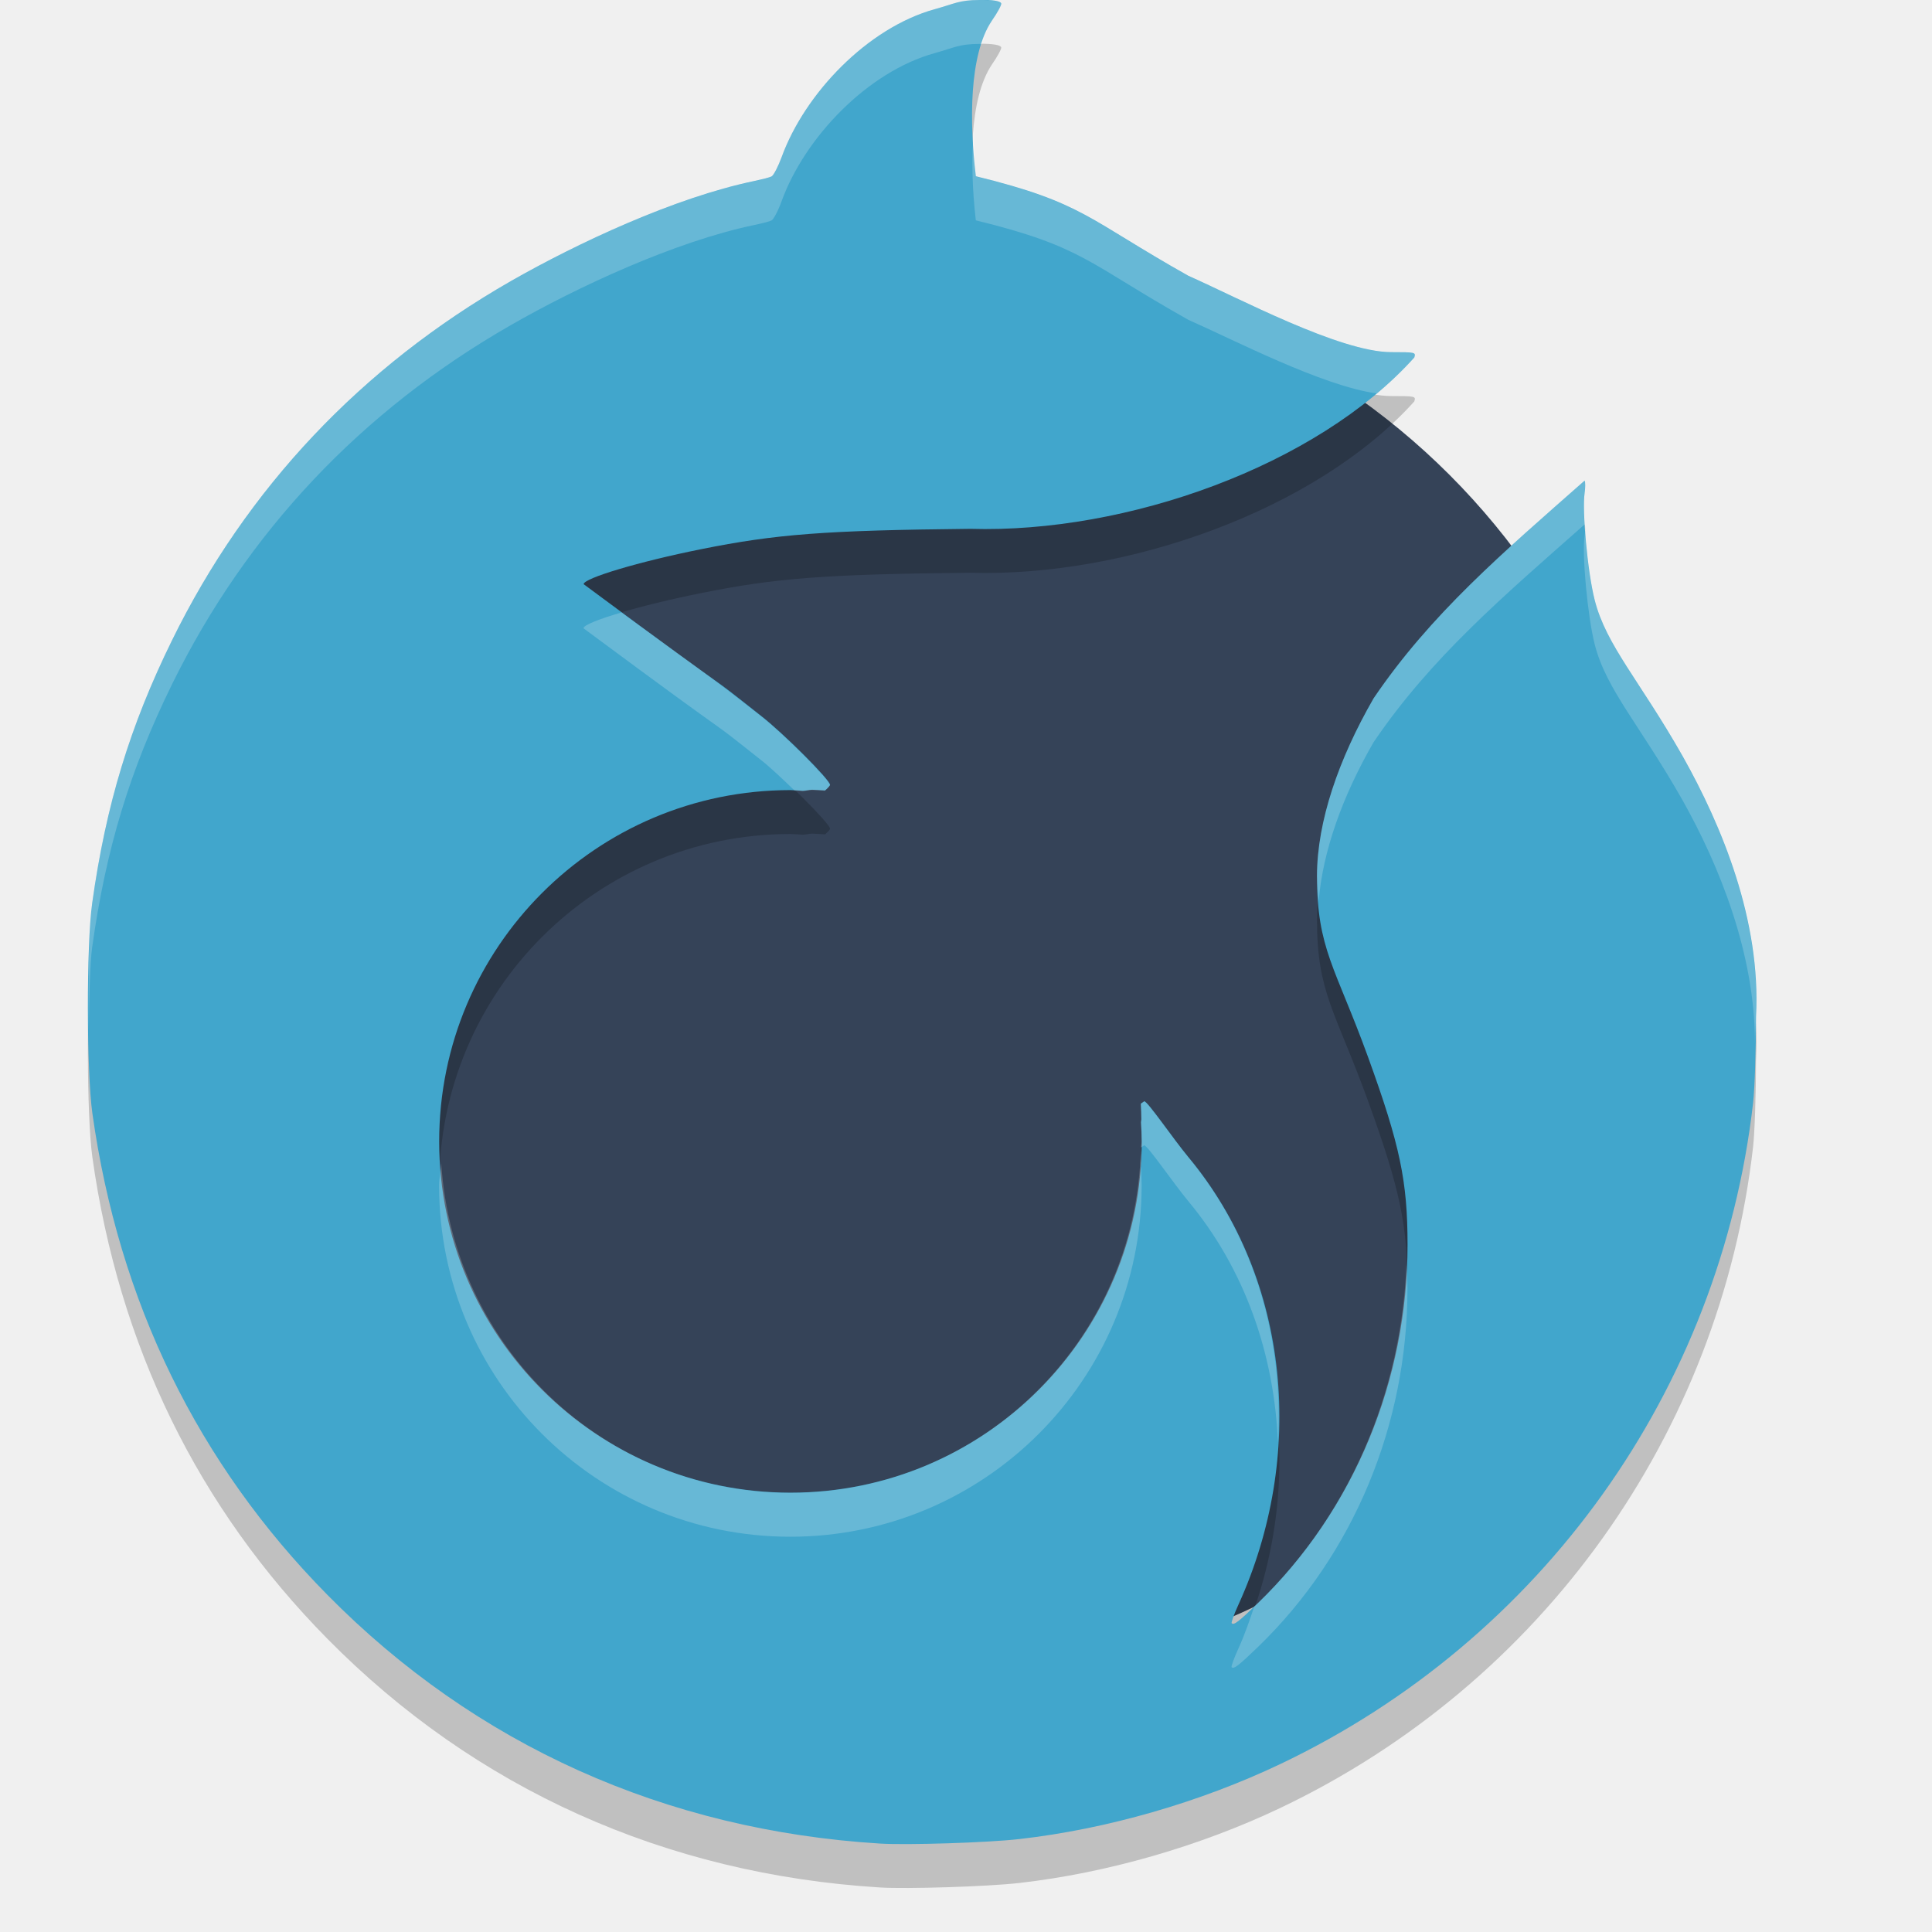
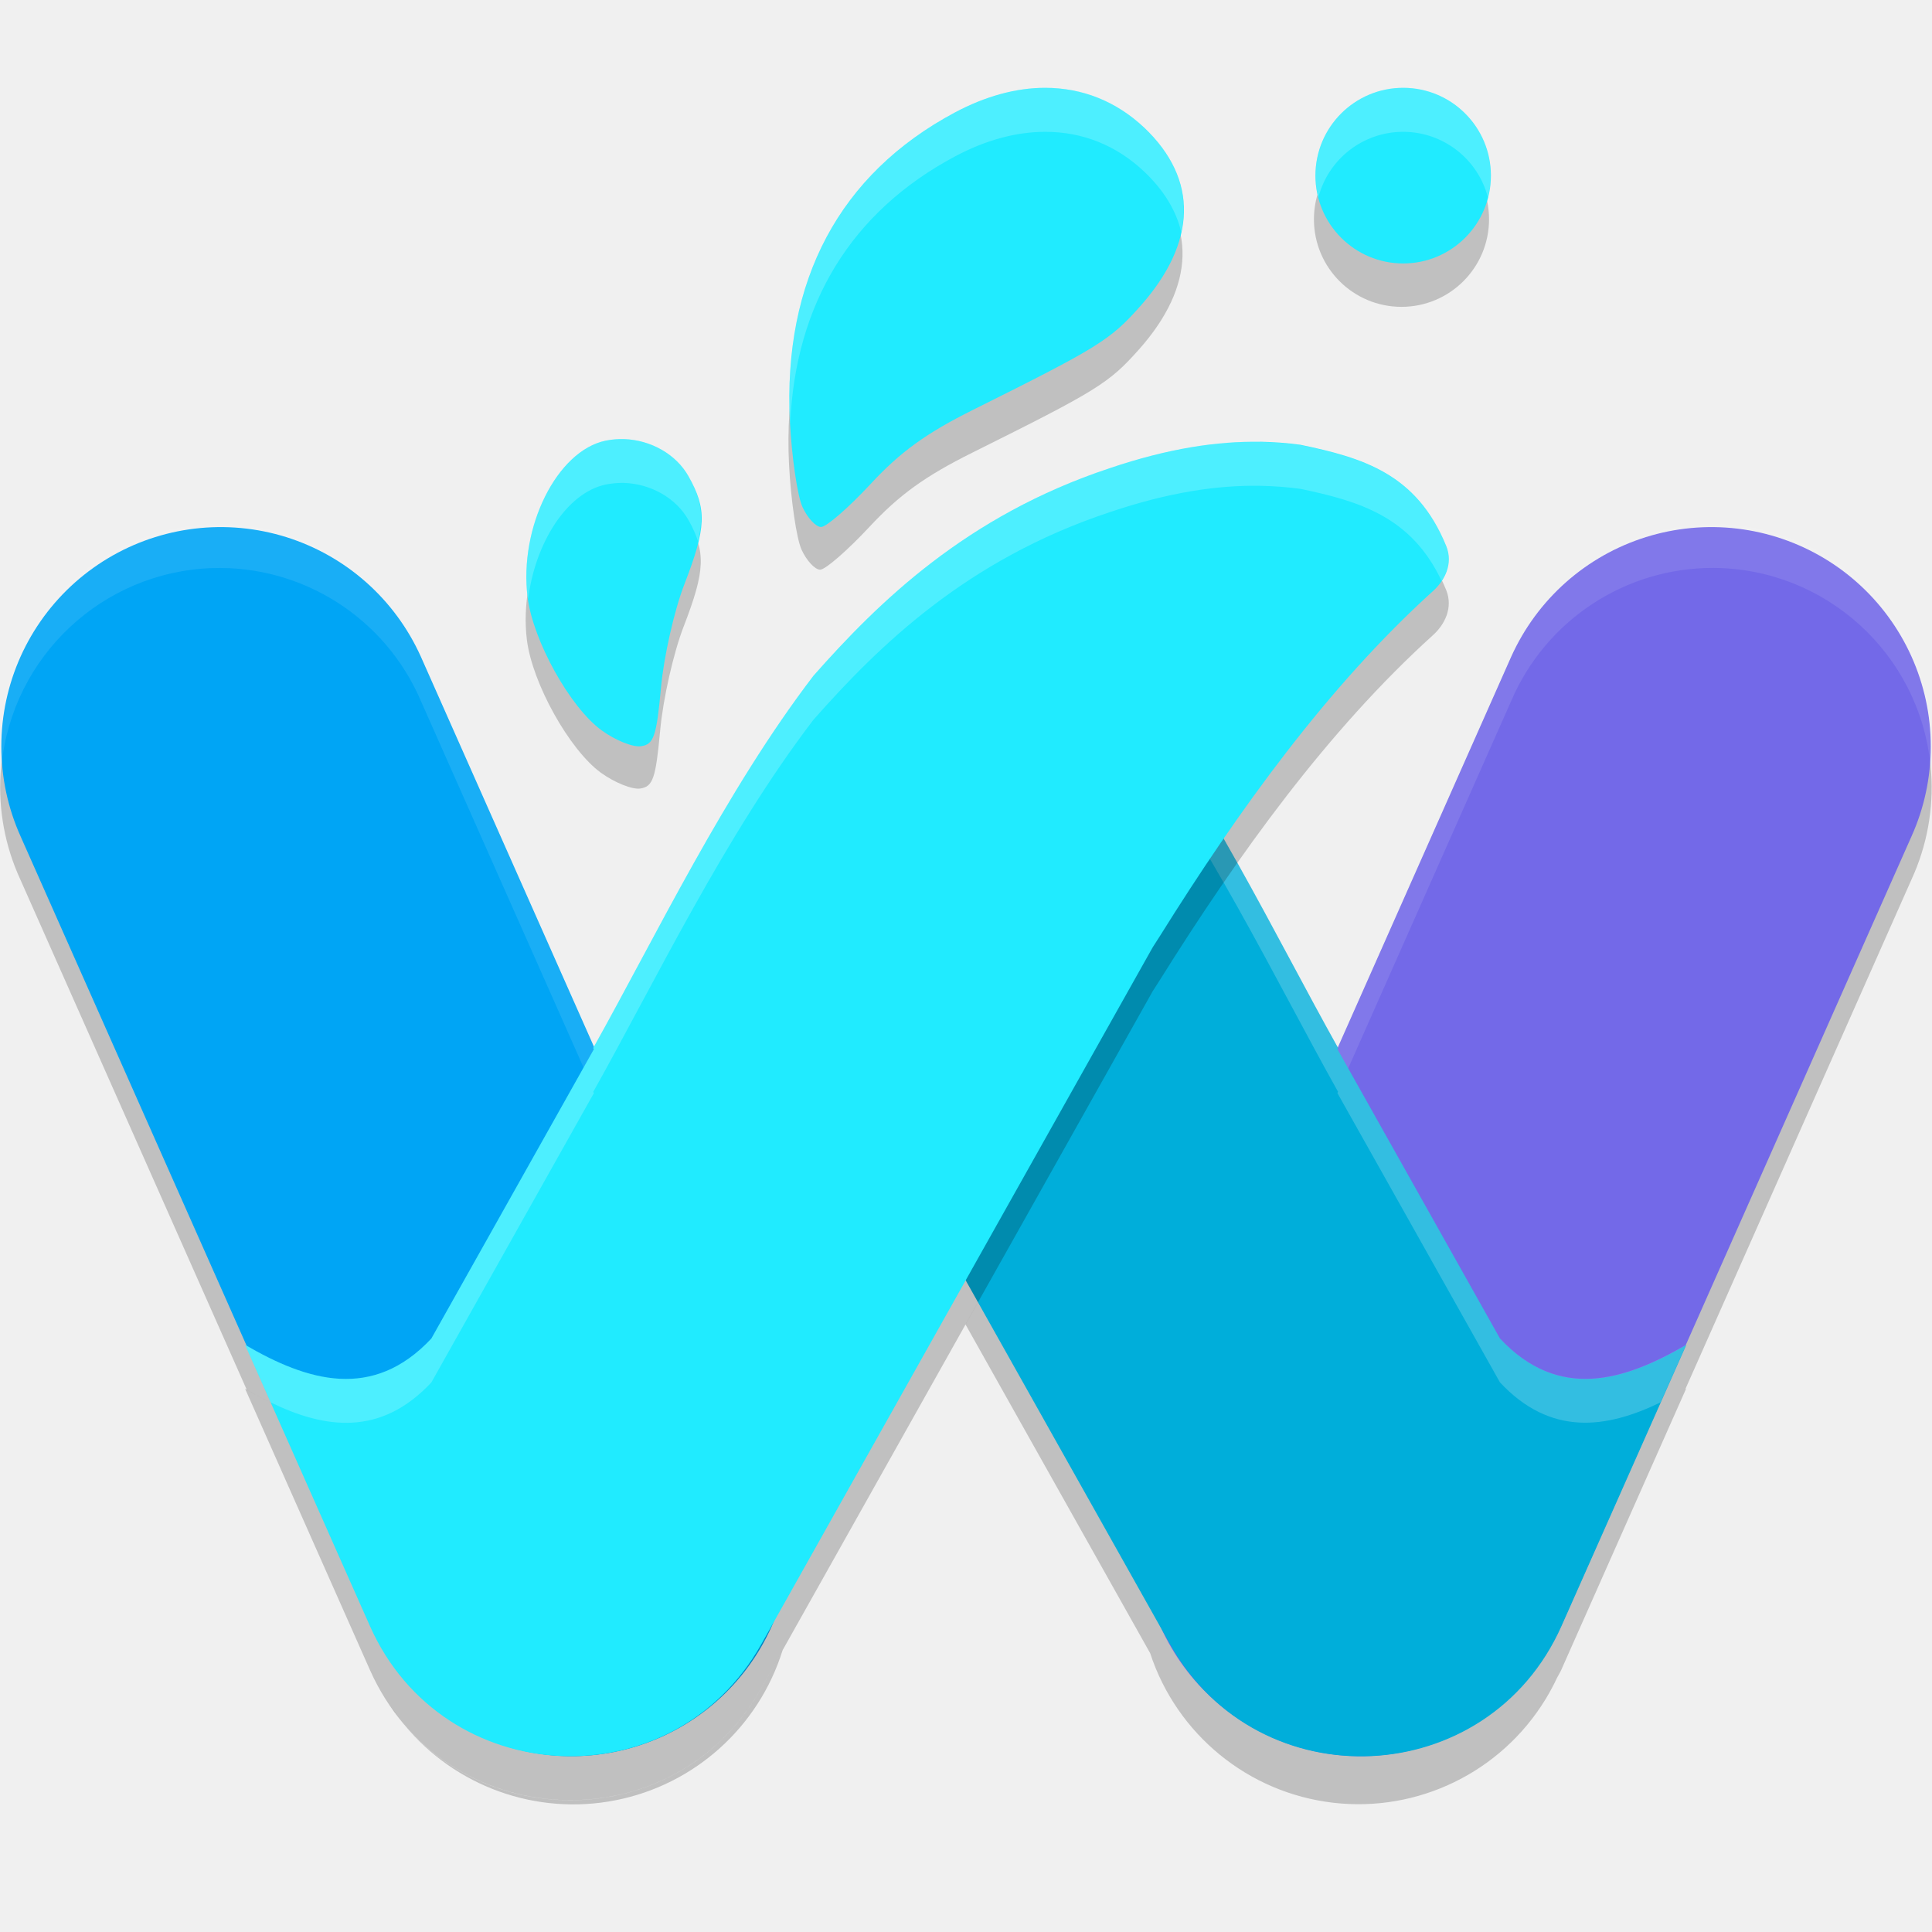
- <svg xmlns="http://www.w3.org/2000/svg" width="22" height="22" version="1.1">
-   <path style="fill:#354358" d="m10.848 3.062a8 8.004 0 0 0 -8 8.004 8 8.004 0 0 0 8 8.004 8 8.004 0 0 0 8 -8.004 8 8.004 0 0 0 -8 -8.004z" />
-   <path style="opacity:.2" d="m11.153 0.5c-0.234 0.001-0.281 0.042-0.51 0.105-0.764 0.212-1.478 0.959-1.742 1.683-0.04 0.109-0.092 0.209-0.115 0.221-0.023 0.012-0.113 0.034-0.201 0.053-0.905 0.189-2.01 0.706-2.768 1.139-1.702 0.975-3.008 2.358-3.857 4.088-0.48 0.977-0.753 1.872-0.91 2.994-0.067 0.476-0.065 1.92 0.002 2.396 0.302 2.147 1.2 3.986 2.678 5.484 1.684 1.707 3.846 2.679 6.291 2.83 0.304 0.019 1.226-0.01 1.584-0.051 0.998-0.113 2.059-0.419 2.973-0.854 2.979-1.418 5.011-4.259 5.385-7.531 0.018-0.161 0.033-0.603 0.033-0.984 0.058-1.09-0.389-2.171-0.838-2.967-0.492-0.865-0.868-1.257-0.999-1.773-0.083-0.327-0.144-1.025-0.115-1.217 0.009-0.063 0.01-0.127 0-0.143-0.93 0.82-1.75 1.517-2.402 2.478-0.399 0.693-0.643 1.4-0.645 2.022-0.001 0.833 0.209 1.038 0.582 2.066 0.363 1.001 0.449 1.411 0.449 2.135 0 1.535-0.605 3.019-1.703 4.08-0.221 0.214-0.275 0.255-0.299 0.23-0.008-0.008 0.027-0.103 0.076-0.211 0.764-1.678 0.602-3.691-0.572-5.1-0.171-0.206-0.461-0.633-0.5-0.633-0.001 0-0.03 0.022-0.039 0.027 0.004 0.059 0.005 0.119 0.006 0.178 0 0.012-0.004 0.023-0.004 0.035 0.005 0.072 0.007 0.144 0.008 0.217 0 2.209-1.791 4-4 4-2.209 0-4-1.791-4-4s1.791-4 4-4c0.047 0.002 0.094 0.004 0.141 0.008 0.037-0.001 0.071-0.012 0.107-0.012 0.049 0.001 0.097 0.005 0.146 0.008 0.034-0.029 0.057-0.056 0.057-0.064-0-0.057-0.536-0.592-0.785-0.785-0.763-0.603 0.001 0-2.021-1.5 0-0.068 0.633-0.257 1.336-0.398 0.855-0.172 1.41-0.215 3.066-0.232 1.779 0.053 3.944-0.715 5.057-1.951 0.018-0.059 0.015-0.061-0.262-0.061-0.587 0-1.748-0.621-2.31-0.869-1.145-0.643-1.192-0.833-2.421-1.134-0.072-0.613-0.08-1.376 0.182-1.771 0.065-0.093 0.113-0.182 0.107-0.197-0.01-0.029-0.107-0.042-0.248-0.041z" />
-   <path style="fill:#41a6cc" d="m11.153 1e-7c-0.234 0.001-0.281 0.042-0.51 0.105-0.764 0.212-1.478 0.959-1.742 1.683-0.04 0.109-0.092 0.209-0.115 0.221-0.023 0.012-0.113 0.034-0.201 0.053-0.905 0.189-2.01 0.706-2.768 1.139-1.702 0.975-3.008 2.358-3.857 4.088-0.48 0.977-0.753 1.872-0.91 2.994-0.067 0.476-0.065 1.92 0.002 2.396 0.302 2.147 1.2 3.986 2.678 5.484 1.684 1.707 3.846 2.679 6.291 2.83 0.304 0.019 1.226-0.01 1.584-0.051 0.998-0.113 2.059-0.419 2.973-0.854 2.979-1.418 5.011-4.259 5.385-7.531 0.018-0.161 0.033-0.603 0.033-0.984 0.058-1.09-0.389-2.171-0.838-2.967-0.492-0.865-0.868-1.257-0.999-1.773-0.083-0.327-0.144-1.025-0.115-1.217 0.009-0.063 0.01-0.127 0-0.143-0.93 0.82-1.75 1.517-2.402 2.478-0.399 0.693-0.643 1.4-0.645 2.022-0.001 0.833 0.209 1.038 0.582 2.066 0.363 1.001 0.449 1.411 0.449 2.135 0 1.535-0.605 3.019-1.703 4.08-0.221 0.214-0.275 0.255-0.299 0.23-0.008-0.008 0.027-0.103 0.076-0.211 0.764-1.678 0.602-3.691-0.572-5.1-0.171-0.206-0.461-0.633-0.5-0.633-0.001 0-0.03 0.022-0.039 0.027 0.004 0.059 0.005 0.119 0.006 0.178 0 0.012-0.004 0.023-0.004 0.035 0.005 0.072 0.007 0.144 0.008 0.217 0 2.209-1.791 4-4 4-2.209 0-4-1.791-4-4s1.791-4 4-4c0.047 0.002 0.094 0.004 0.141 0.008 0.037-0.001 0.071-0.012 0.107-0.012 0.049 0.001 0.097 0.005 0.146 0.008 0.034-0.029 0.057-0.056 0.057-0.064-0-0.057-0.536-0.592-0.785-0.785-0.763-0.603 0.001 0-2.021-1.5 0-0.068 0.633-0.257 1.336-0.398 0.855-0.172 1.41-0.215 3.066-0.232 1.779 0.053 3.944-0.715 5.057-1.951 0.018-0.059 0.015-0.061-0.262-0.061-0.587 0-1.748-0.621-2.31-0.869-1.145-0.643-1.192-0.833-2.421-1.134-0.072-0.613-0.08-1.376 0.182-1.771 0.065-0.093 0.113-0.182 0.107-0.197-0.01-0.029-0.107-0.042-0.248-0.041z" />
-   <path style="opacity:.2;fill:#ffffff" d="m11.153 1e-7c-0.234 0.001-0.281 0.042-0.51 0.105-0.764 0.212-1.478 0.959-1.742 1.684-0.04 0.109-0.092 0.209-0.115 0.221-0.023 0.012-0.113 0.034-0.201 0.053-0.905 0.189-2.01 0.705-2.768 1.139-1.702 0.975-3.008 2.358-3.857 4.088-0.48 0.977-0.753 1.872-0.91 2.994-0.04 0.287-0.048 0.877-0.039 1.443 0.005-0.37 0.013-0.756 0.039-0.943 0.157-1.122 0.43-2.017 0.91-2.994 0.85-1.729 2.155-3.113 3.857-4.088 0.757-0.434 1.863-0.949 2.768-1.139 0.088-0.018 0.178-0.041 0.201-0.053 0.023-0.012 0.076-0.112 0.115-0.221 0.264-0.724 0.978-1.472 1.742-1.684 0.229-0.063 0.275-0.104 0.51-0.105 0.017-0 0.014 0.006 0.029 0.006 0.031-0.096 0.062-0.194 0.111-0.268 0.065-0.093 0.112-0.182 0.107-0.197-0.01-0.029-0.107-0.042-0.248-0.041zm-0.061 1.447c-0.034 0.343-0.02 0.724 0.02 1.062 1.229 0.301 1.275 0.489 2.42 1.133 0.518 0.228 1.527 0.754 2.145 0.838 0.155-0.13 0.299-0.265 0.428-0.408 0.018-0.059 0.015-0.061-0.262-0.061-0.587 0-1.748-0.621-2.311-0.869-1.145-0.643-1.191-0.832-2.42-1.133-0.021-0.178-0.014-0.372-0.02-0.562zm6.951 4.027c-0.93 0.82-1.75 1.518-2.402 2.479-0.399 0.693-0.643 1.399-0.645 2.021-0 0.112 0.012 0.192 0.02 0.285 0.048-0.569 0.27-1.191 0.625-1.807 0.652-0.961 1.473-1.658 2.402-2.479 0.01 0.015 0.009 0.08 0 0.143-0.029 0.191 0.033 0.89 0.115 1.217 0.13 0.516 0.506 0.908 0.998 1.773 0.421 0.748 0.827 1.749 0.828 2.771 0.003-0.119 0.01-0.187 0.01-0.305 0.058-1.09-0.389-2.171-0.838-2.967-0.492-0.865-0.868-1.257-0.998-1.773-0.083-0.327-0.144-1.025-0.115-1.217 0.009-0.063 0.01-0.127 0-0.143zm-10.965 1.5c-0.26 0.076-0.434 0.145-0.434 0.18 2.023 1.5 1.259 0.897 2.021 1.5 0.098 0.076 0.246 0.216 0.383 0.348 0.031 0.002 0.061 0.004 0.092 0.006 0.037-0.001 0.071-0.012 0.107-0.012 0.049 0.001 0.097 0.005 0.146 0.008 0.034-0.029 0.057-0.056 0.057-0.064-0-0.057-0.536-0.592-0.785-0.785-0.599-0.474-0.781-0.589-1.588-1.18zm5.951 5.568c-0.001 0-0.03 0.022-0.039 0.027 0.004 0.059 0.005 0.119 0.006 0.178 0 0.012-0.004 0.023-0.004 0.035 0.005 0.072 0.007 0.144 0.008 0.217 0 0.023-0.007 0.045-0.008 0.068 0.01-0.006 0.036-0.025 0.037-0.025 0.039 0 0.329 0.427 0.5 0.633 0.653 0.784 0.982 1.756 1.023 2.752 0.068-1.167-0.261-2.337-1.023-3.252-0.171-0.206-0.461-0.633-0.5-0.633zm-0.039 0.547c-0.049 2.167-1.812 3.91-3.99 3.91-2.124 0-3.843-1.66-3.975-3.75-0.005 0.084-0.025 0.164-0.025 0.25 0 2.209 1.791 4 4 4 2.209 0 4-1.791 4-4-0.001-0.072-0.003-0.145-0.008-0.217 0-0.012 0.004-0.023 0.004-0.035-0.001-0.053-0.003-0.106-0.006-0.158zm3.025 1.311c-0.056 1.454-0.647 2.846-1.691 3.855-0.02 0.02-0.024 0.02-0.041 0.037-0.055 0.163-0.11 0.325-0.182 0.482-0.049 0.108-0.084 0.203-0.076 0.211 0.024 0.024 0.078-0.017 0.299-0.23 1.098-1.061 1.703-2.545 1.703-4.08 0-0.1-0.008-0.185-0.012-0.275z" />
+ <svg xmlns="http://www.w3.org/2000/svg" width="22" height="22" version="1">
+   <path style="opacity:0.2" d="M 19.51,6.468 A 2.497,2.5 0 0 0 17.207,7.985 L 15.234,12.429 c -0.401,-0.716 -0.831,-1.547 -1.304,-2.373 -0.25,0.364 -0.491,0.733 -0.723,1.104 l -0.082,0.128 -2.131,3.793 2.103,3.744 a 2.497,2.5 0 0 0 4.502,0.525 2.497,2.5 0 0 0 0.003,-0.004 c 0.002,-0.003 0.004,-0.007 0.006,-0.011 a 2.497,2.5 0 0 0 0.122,-0.229 c 0.016,-0.031 0.034,-0.059 0.049,-0.092 l 1.421,-3.201 c -0.003,0.002 -0.005,0.002 -0.008,0.004 l 2.575,-5.803 A 2.497,2.5 0 0 0 19.51,6.468 Z M 2.415,6.469 a 2.497,2.5 0 0 0 -2.183,3.547 l 2.578,5.81 c 0.702,0.405 1.441,0.623 2.101,-0.083 l 1.851,-3.295 -0.008,-0.013 c 0.002,-0.004 0.005,-0.009 0.008,-0.014 L 4.794,7.985 A 2.497,2.5 0 0 0 2.415,6.469 Z M 8.912,18.79 8.668,19.225 C 7.787,20.793 5.675,20.895 4.601,19.637 A 2.497,2.5 0 0 0 8.912,18.79 Z M 4.601,19.637 C 4.545,19.571 4.495,19.497 4.444,19.424 a 2.497,2.5 0 0 0 0.157,0.214 z" />
+   <path style="opacity:0.2" d="m 15.959,1.5 c -0.551,0 -0.997,0.447 -0.997,0.997 0,0.551 0.446,0.997 0.997,0.997 0.551,0 0.997,-0.447 0.997,-0.997 0,-0.551 -0.446,-0.997 -0.997,-0.997 z m -4.072,-0.001 c -0.328,3.83e-4 -0.676,0.093 -1.027,0.281 -1.311,0.699 -1.956,1.908 -1.875,3.512 0.021,0.405 0.085,0.84 0.142,0.966 0.057,0.126 0.153,0.229 0.212,0.229 0.06,0 0.312,-0.22 0.562,-0.488 0.34,-0.365 0.634,-0.577 1.168,-0.843 1.427,-0.71 1.557,-0.791 1.9,-1.176 0.646,-0.726 0.662,-1.441 0.047,-2.026 -0.319,-0.303 -0.707,-0.455 -1.129,-0.455 z M 7.097,5.49 C 7.027,5.488 6.957,5.494 6.888,5.508 6.334,5.623 5.901,6.492 6,7.288 6.062,7.781 6.483,8.537 6.842,8.799 6.998,8.912 7.2,8.993 7.292,8.979 7.436,8.956 7.467,8.864 7.518,8.313 7.55,7.96 7.67,7.431 7.784,7.137 8.032,6.495 8.041,6.286 7.831,5.913 7.689,5.66 7.4,5.499 7.097,5.49 Z" />
+   <path style="fill:none;stroke:#00a5f5;stroke-width:4.996;stroke-linecap:round;stroke-linejoin:round" d="M 2.513,8.5 6.507,17.5" />
+   <path style="fill:none;stroke:#7369e8;stroke-width:4.996;stroke-linecap:round;stroke-linejoin:round" d="m 15.494,17.5 3.994,-9 v 0 0" />
+   <path style="opacity:0.1;fill:#ffffff" d="m 19.51,5.968 a 2.497,2.5 0 0 0 -2.303,1.518 l -3.994,9 a 2.497,2.5 0 0 0 -0.223,1.317 2.497,2.5 0 0 1 0.223,-0.817 L 17.207,7.985 a 2.497,2.5 0 0 1 2.303,-1.518 2.497,2.5 0 0 1 2.473,2.248 2.497,2.5 0 0 0 -2.473,-2.748 z M 2.415,5.969 A 2.497,2.5 0 0 0 0.017,8.717 2.497,2.5 0 0 1 2.415,6.469 2.497,2.5 0 0 1 4.794,7.985 L 8.788,16.985 A 2.497,2.5 0 0 1 9.011,17.803 2.497,2.5 0 0 0 8.788,16.485 L 4.794,7.485 A 2.497,2.5 0 0 0 2.415,5.969 Z" />
+   <path style="fill:#00aeda" d="m 10.782,7.752 c 3.576,3.463 0.384,-0.49 1.058,-0.262 1.633,0.541 0.153,-0.629 0.89,0.206 1.007,1.319 1.795,2.966 2.508,4.239 l -0.008,0.013 1.851,3.295 c 0.667,0.713 1.413,0.485 2.121,0.072 l -1.421,3.201 c -0.835,1.878 -3.449,2.001 -4.456,0.21 l -4.458,-7.938 -0.082,-0.128 C 7.892,9.234 10.386,10.351 9.188,9.266 c -0.134,-0.119 0.28,-0.265 0.363,-0.468 0.336,-0.824 0.289,0.415 0.996,0.267 0.147,-0.02 -0.161,0.003 0,0 z" />
+   <path style="opacity:0.2;fill:#ffffff" d="m 12.509,7.387 c -0.007,0.012 0.039,0.082 0.129,0.194 0.034,-0.081 -0.114,-0.22 -0.129,-0.194 z m 0.129,0.194 c -0.031,0.074 -0.214,0.102 -0.799,-0.092 -0.186,-0.063 -0.072,0.198 0.108,0.529 0.481,0.147 0.661,0.132 0.69,0.063 -0.279,-0.347 0.051,-0.12 0,0 0.03,0.037 0.046,0.061 0.092,0.113 1.007,1.319 1.795,2.966 2.508,4.239 l -0.008,0.013 1.851,3.295 c 0.576,0.616 1.211,0.528 1.829,0.228 l 0.292,-0.656 c -0.708,0.413 -1.454,0.641 -2.121,-0.072 l -1.851,-3.295 0.008,-0.013 C 14.524,10.661 13.737,9.014 12.729,7.695 12.683,7.643 12.668,7.619 12.637,7.582 Z m -1.856,0.17 -0.233,1.307 c 0.035,-0.002 0.067,-0.003 -9.97e-4,0.007 -0.707,0.148 -0.661,-1.09 -0.997,-0.267 -0.083,0.203 -0.497,0.349 -0.363,0.468 0.092,0.084 0.157,0.15 0.209,0.21 0.066,-0.055 0.127,-0.111 0.154,-0.177 0.336,-0.824 0.289,0.415 0.997,0.267 -0.087,0.002 -0.04,-0.004 9.97e-4,-0.007 l 0.233,-1.307 c 2.055,1.991 1.863,1.516 1.466,0.809 C 12,8.889 11.556,8.502 10.782,7.752 Z m -0.233,1.808 -9.97e-4,0.007 c 0.068,-0.009 0.036,-0.009 9.97e-4,-0.007 z m -9.97e-4,-0.494 9.97e-4,-0.007 c -0.041,0.003 -0.088,0.008 -9.97e-4,0.007 z m -1.306,0.754 c -0.347,0.036 -0.857,0.033 -0.566,0.644 0.312,-0.267 1.316,0.065 0.566,-0.644 z" />
+   <path style="opacity:0.2" d="m 14.348,5.531 c -0.484,-0.008 -1.04,0.073 -1.713,0.301 -1.633,0.541 -2.635,1.529 -3.372,2.363 -1.007,1.319 -1.795,2.966 -2.508,4.239 l 0.008,0.013 -1.851,3.295 c -0.667,0.713 -1.413,0.485 -2.121,0.072 l 1.421,3.201 c 0.835,1.878 3.449,2.001 4.456,0.21 l 4.458,-7.938 0.082,-0.128 C 14.099,9.734 15.118,8.318 16.316,7.234 16.449,7.115 16.55,6.922 16.468,6.719 16.132,5.895 15.517,5.715 14.81,5.567 14.663,5.546 14.509,5.534 14.348,5.531 Z" />
+   <path style="fill:#20ebff" d="m 14.348,5.031 c -0.484,-0.008 -1.04,0.073 -1.713,0.301 C 11.002,5.873 10,6.861 9.263,7.695 8.255,9.014 7.468,10.661 6.755,11.934 l 0.008,0.013 -1.851,3.295 c -0.667,0.713 -1.413,0.485 -2.121,0.072 l 1.421,3.201 c 0.835,1.878 3.449,2.001 4.456,0.21 l 4.458,-7.938 0.082,-0.128 c 0.891,-1.426 1.91,-2.842 3.108,-3.927 0.134,-0.119 0.235,-0.312 0.152,-0.515 -0.336,-0.824 -0.95,-1.004 -1.658,-1.152 -0.147,-0.02 -0.301,-0.032 -0.462,-0.035 z" />
+   <ellipse style="fill:#20ebff" cx="15.978" cy="2" rx=".999" ry="1" />
+   <path style="fill:#20ebff" d="M 11.901,1 C 11.573,1 11.224,1.094 10.873,1.281 9.56,1.982 8.914,3.194 8.995,4.802 c 0.021,0.406 0.085,0.842 0.142,0.969 0.057,0.126 0.153,0.23 0.213,0.23 0.06,0 0.313,-0.22 0.563,-0.489 C 10.253,5.145 10.548,4.932 11.082,4.666 12.511,3.954 12.641,3.873 12.984,3.487 13.631,2.759 13.648,2.043 13.032,1.456 12.712,1.153 12.324,1 11.901,1 Z" />
+   <path style="fill:#20ebff" d="m 7.106,5 c -0.07,-0.002 -0.141,0.004 -0.21,0.018 -0.554,0.115 -0.988,0.986 -0.888,1.784 0.062,0.495 0.483,1.252 0.842,1.514 0.156,0.114 0.359,0.196 0.451,0.181 C 7.445,8.476 7.476,8.383 7.527,7.83 7.559,7.476 7.679,6.946 7.794,6.651 8.043,6.008 8.051,5.799 7.841,5.425 7.699,5.171 7.409,5.01 7.106,5 Z" />
+   <path style="opacity:0.2;fill:#ffffff" d="m 15.979,1 c -0.551,0 -0.999,0.448 -0.999,1 2.37e-4,0.084 0.011,0.168 0.032,0.249 0.115,-0.441 0.512,-0.748 0.966,-0.748 0.455,3.305e-4 0.853,0.309 0.966,0.751 0.021,-0.082 0.032,-0.167 0.032,-0.252 0,-0.552 -0.447,-1 -0.999,-1 z m -4.077,1.513e-4 c -0.328,3.8391e-4 -0.677,0.094 -1.029,0.281 -1.312,0.7 -1.959,1.913 -1.877,3.521 4.274e-4,0.008 0.002,0.016 0.002,0.024 0.059,-1.37 0.697,-2.415 1.875,-3.044 0.352,-0.188 0.7,-0.281 1.029,-0.281 0.422,-5e-4 0.811,0.152 1.13,0.456 0.225,0.214 0.363,0.445 0.419,0.688 C 13.544,2.218 13.407,1.813 13.032,1.456 12.712,1.152 12.324,0.999 11.902,1 Z M 7.106,5 C 7.036,4.998 6.966,5.004 6.896,5.018 6.342,5.133 5.908,6.005 6.008,6.802 c 8.487e-4,0.007 0.005,0.016 0.006,0.022 0.077,-0.636 0.439,-1.213 0.882,-1.306 0.07,-0.014 0.14,-0.021 0.21,-0.019 0.303,0.01 0.593,0.171 0.735,0.425 0.049,0.087 0.083,0.164 0.108,0.24 C 8.019,5.869 7.985,5.682 7.841,5.425 7.699,5.171 7.409,5.01 7.106,5 Z m 7.242,0.031 c -0.484,-0.008 -1.04,0.073 -1.713,0.301 C 11.002,5.873 10,6.861 9.263,7.695 8.255,9.014 7.468,10.661 6.755,11.934 l 0.008,0.013 -1.851,3.295 c -0.667,0.713 -1.413,0.485 -2.121,0.072 l 0.292,0.656 c 0.618,0.301 1.253,0.388 1.829,-0.228 l 1.851,-3.295 -0.008,-0.013 C 7.468,11.162 8.255,9.515 9.263,8.196 10,7.362 11.002,6.374 12.635,5.833 c 0.673,-0.228 1.229,-0.309 1.713,-0.301 0.161,0.003 0.315,0.015 0.462,0.035 0.674,0.141 1.261,0.318 1.606,1.048 0.074,-0.111 0.111,-0.251 0.052,-0.396 -0.336,-0.824 -0.95,-1.004 -1.658,-1.152 -0.147,-0.02 -0.301,-0.032 -0.462,-0.035 z" />
</svg>
